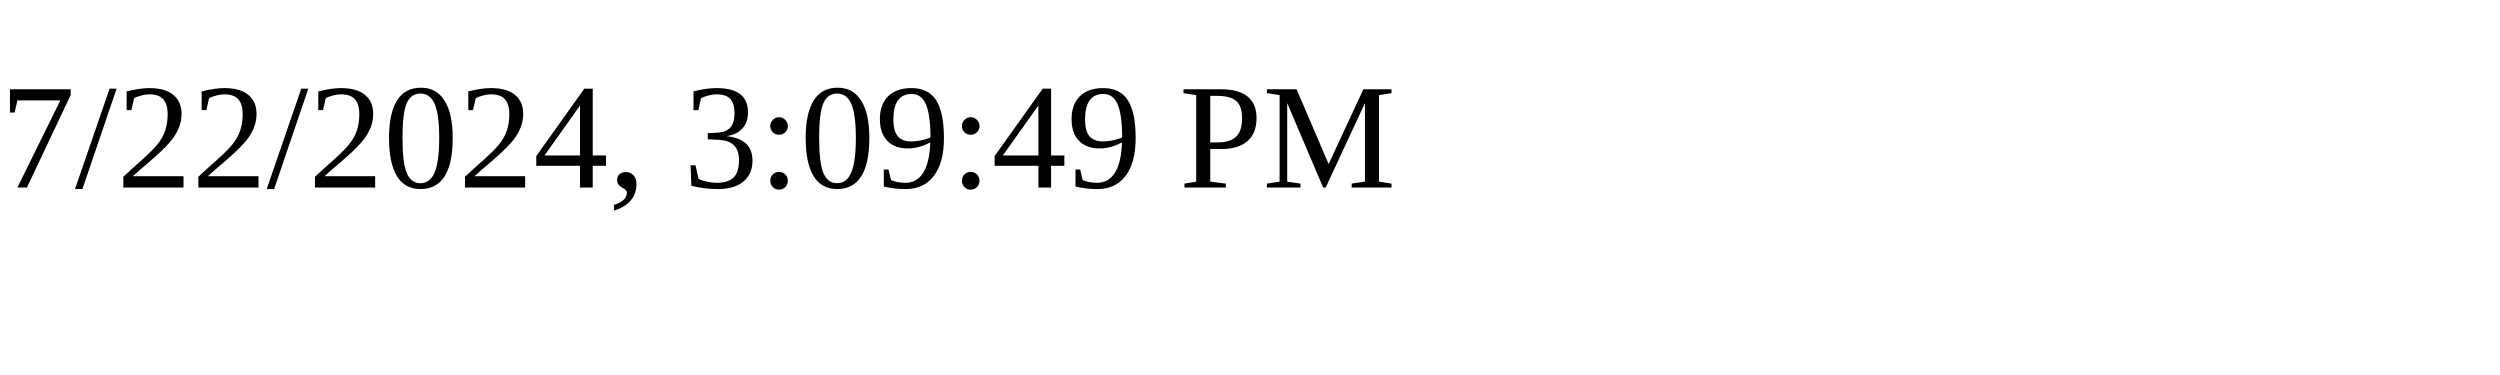
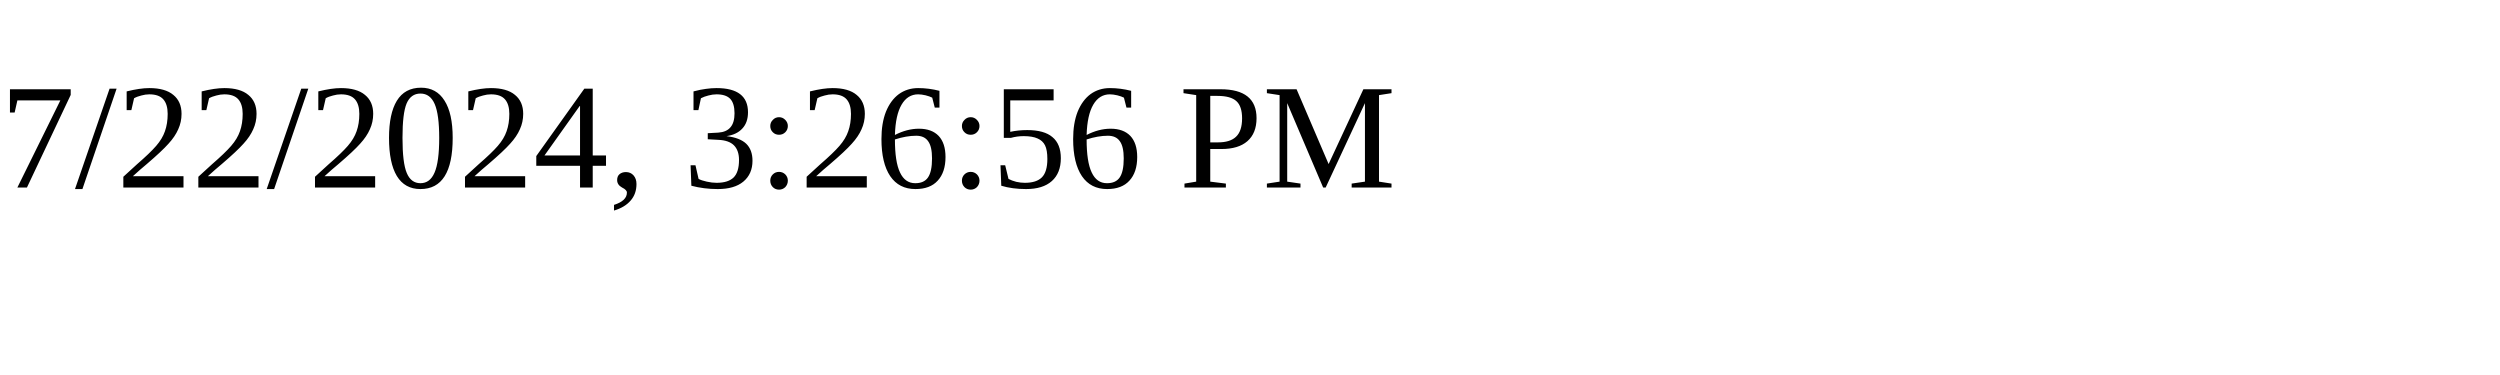
<svg xmlns="http://www.w3.org/2000/svg" height="30" width="200">
-   <text x="0" y="15">7/22/2024, 3:09:49 PM</text>
+   <text x="0" y="15">7/22/2024, 3:26:56 PM</text>
</svg>
